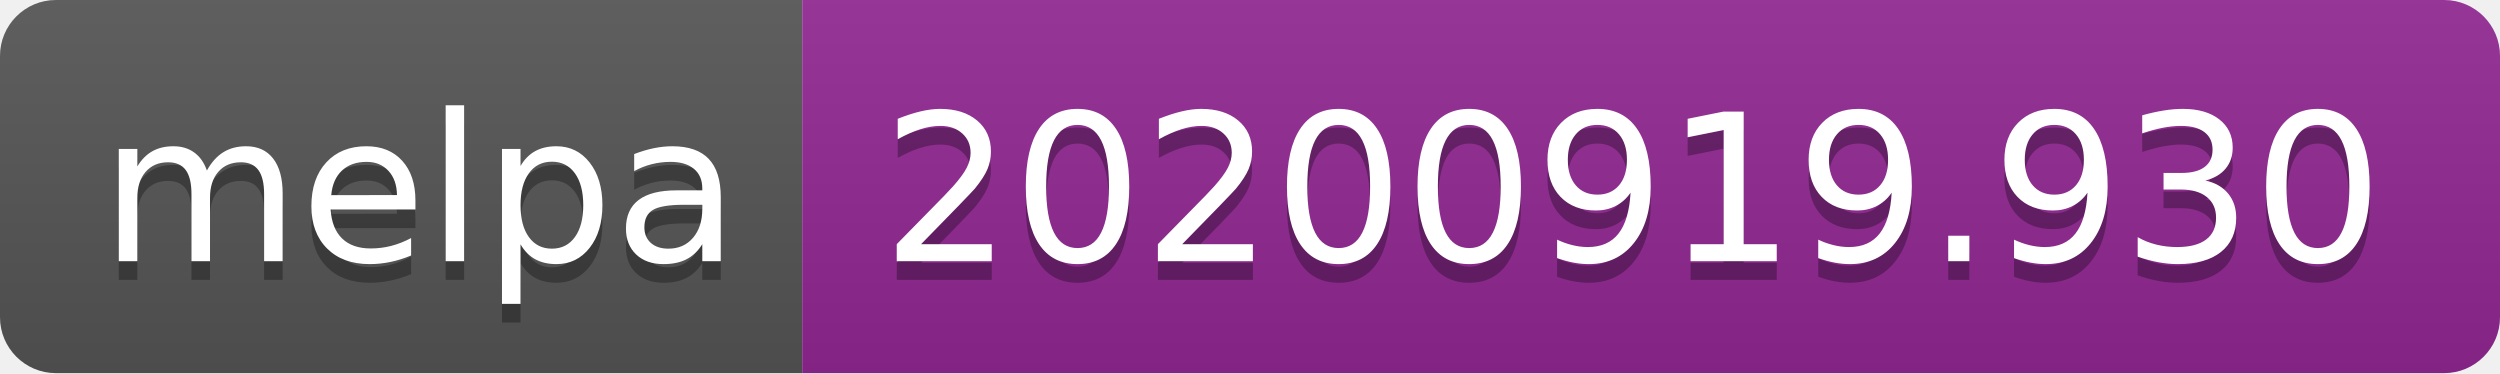
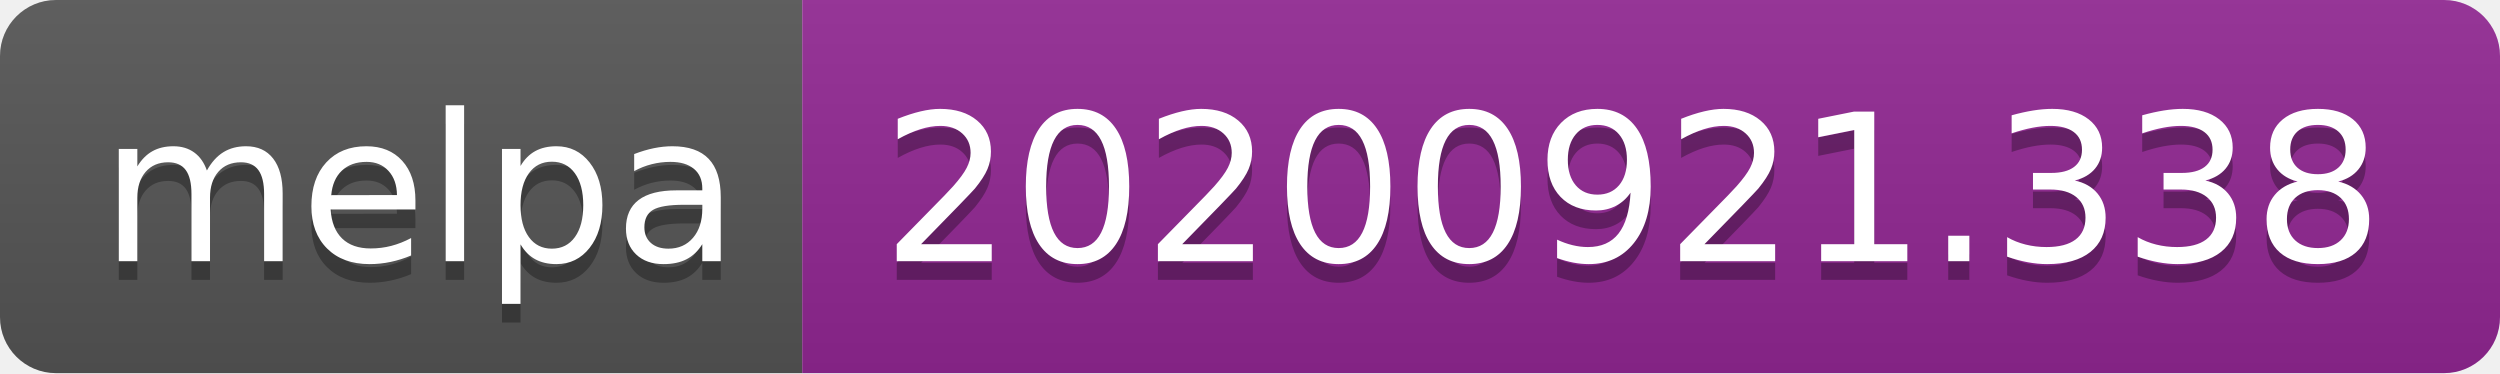
- <svg xmlns="http://www.w3.org/2000/svg" width="134" height="20" role="img" aria-label="melpa: 20200919.930">
+ <svg xmlns="http://www.w3.org/2000/svg" width="134" height="20" role="img" aria-label="melpa: 20200921.338">
  <linearGradient id="s" x2="0" y2="100%">
    <stop offset="0" stop-color="#bbb" stop-opacity=".1" />
    <stop offset="1" stop-opacity=".1" />
  </linearGradient>
  <clipPath id="r">
    <rect width="134" height="20" rx="3" fill="#fff" />
  </clipPath>
  <g clip-path="url(#r)">
    <rect width="43" height="20" fill="#555" />
    <rect x="43" width="91" height="20" fill="#922793" />
    <rect width="134" height="20" fill="url(#s)" />
  </g>
  <g fill="#fff" text-anchor="middle" font-family="Verdana,Geneva,DejaVu Sans,sans-serif" text-rendering="geometricPrecision" font-size="110">
    <text aria-hidden="true" x="225" y="150" fill="#010101" fill-opacity=".3" transform="scale(.1)" textLength="330">melpa</text>
    <text x="225" y="140" transform="scale(.1)" fill="#fff" textLength="330">melpa</text>
-     <text aria-hidden="true" x="875" y="150" fill="#010101" fill-opacity=".3" transform="scale(.1)" textLength="810">20200919.930</text>
-     <text x="875" y="140" transform="scale(.1)" fill="#fff" textLength="810">20200919.930</text>
+     <text aria-hidden="true" x="875" y="150" fill="#010101" fill-opacity=".3" transform="scale(.1)" textLength="810">20200921.338</text>
+     <text x="875" y="140" transform="scale(.1)" fill="#fff" textLength="810">20200921.338</text>
  </g>
</svg>
